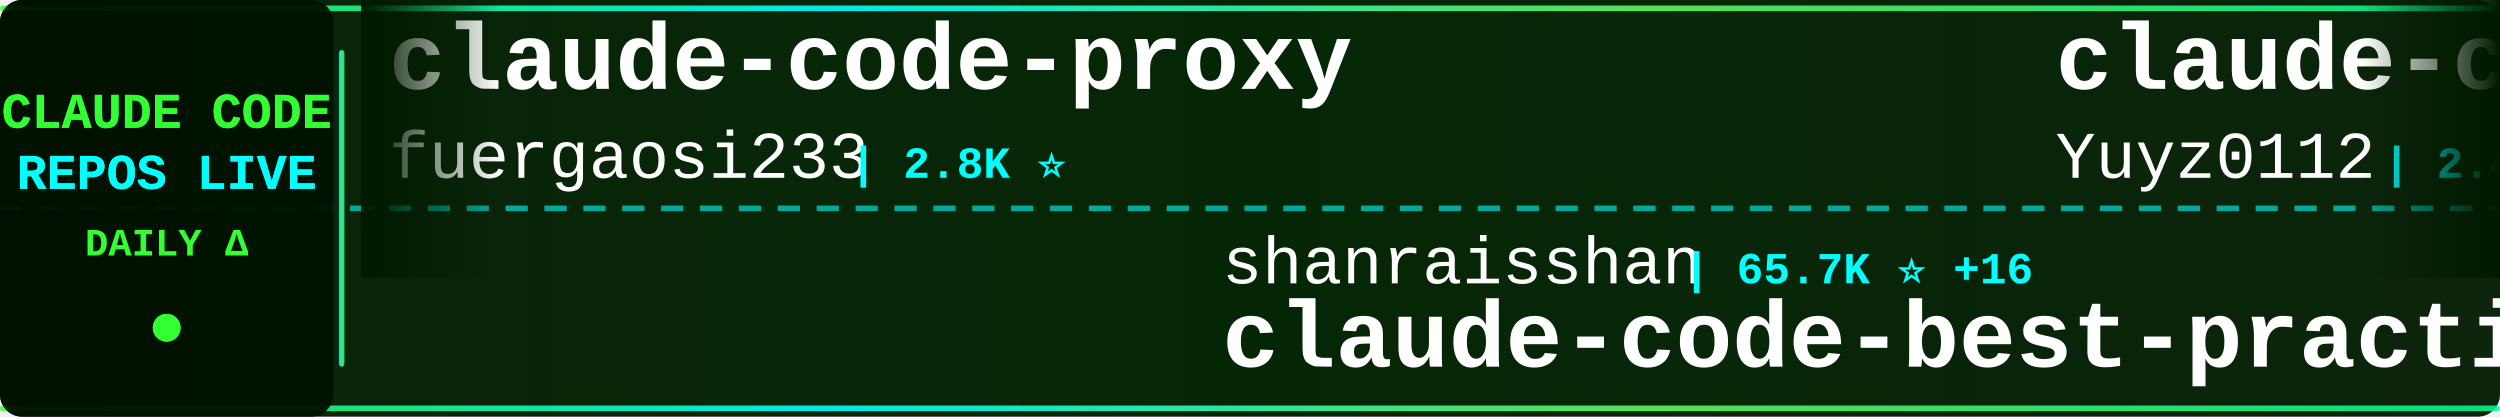
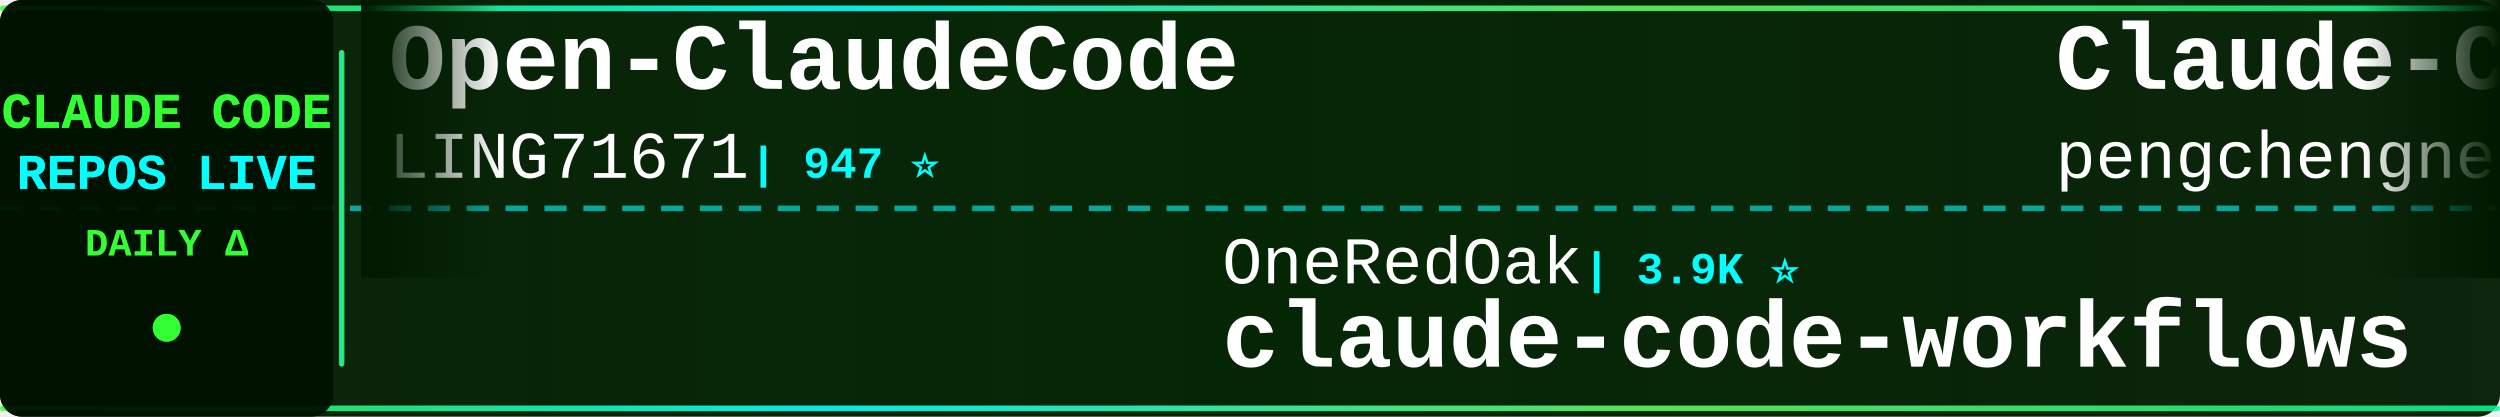
<svg xmlns="http://www.w3.org/2000/svg" width="900" height="150">
  <defs>
    <linearGradient id="tickerBg" x1="0%" y1="0%" x2="100%" y2="0%">
      <stop offset="0%" style="stop-color:#001a00;stop-opacity:0.95" />
      <stop offset="50%" style="stop-color:#002200;stop-opacity:0.98" />
      <stop offset="100%" style="stop-color:#001a00;stop-opacity:0.95" />
    </linearGradient>
    <linearGradient id="borderGrad" x1="0%" y1="0%" x2="100%" y2="0%">
      <stop offset="0%" style="stop-color:#33ff33;stop-opacity:0.85">
        <animate attributeName="stop-opacity" values="0.85;1;0.85" dur="2s" repeatCount="indefinite" />
      </stop>
      <stop offset="33%" style="stop-color:#00ffff;stop-opacity:0.9">
        <animate attributeName="stop-opacity" values="0.9;1;0.9" dur="2.2s" repeatCount="indefinite" />
      </stop>
      <stop offset="66%" style="stop-color:#66ff66;stop-opacity:0.85">
        <animate attributeName="stop-opacity" values="0.85;1;0.85" dur="1.8s" repeatCount="indefinite" />
      </stop>
      <stop offset="100%" style="stop-color:#00ff99;stop-opacity:0.85">
        <animate attributeName="stop-opacity" values="0.85;1;0.85" dur="2s" repeatCount="indefinite" />
      </stop>
    </linearGradient>
    <filter id="textGlow">
      <feGaussianBlur stdDeviation="0.1" result="coloredBlur" />
      <feMerge>
        <feMergeNode in="coloredBlur" />
        <feMergeNode in="SourceGraphic" />
      </feMerge>
    </filter>
    <filter id="metricGlow">
      <feGaussianBlur stdDeviation="0.2" result="coloredBlur" />
      <feMerge>
        <feMergeNode in="coloredBlur" />
        <feMergeNode in="SourceGraphic" />
      </feMerge>
    </filter>
    <linearGradient id="leftFade" x1="0%" y1="0%" x2="100%" y2="0%">
      <stop offset="0%" style="stop-color:#001a00;stop-opacity:1" />
      <stop offset="100%" style="stop-color:#001a00;stop-opacity:0" />
    </linearGradient>
    <linearGradient id="rightFade" x1="0%" y1="0%" x2="100%" y2="0%">
      <stop offset="0%" style="stop-color:#001a00;stop-opacity:0" />
      <stop offset="100%" style="stop-color:#001a00;stop-opacity:1" />
    </linearGradient>
  </defs>
  <rect width="900" height="150" fill="url(#tickerBg)" rx="8" />
  <rect x="0" y="2" width="900" height="2" fill="url(#borderGrad)" rx="1" />
  <rect x="0" y="146" width="900" height="2" fill="url(#borderGrad)" rx="1" />
  <line x1="0" y1="75" x2="900" y2="75" stroke="#00ffff" stroke-width="2" stroke-dasharray="8 6" opacity="0.6" />
  <rect x="0" y="0" width="120" height="150" fill="#001100" opacity="0.95" rx="8" />
  <text x="60" y="46" font-family="'Courier New', monospace" font-size="18" font-weight="bold" fill="#33ff33" text-anchor="middle" filter="url(#textGlow)">
    CLAUDE CODE
  </text>
  <text x="60" y="68" font-family="'Courier New', monospace" font-size="18" font-weight="bold" fill="#00ffff" text-anchor="middle" filter="url(#textGlow)">
    REPOS LIVE
  </text>
  <text x="60" y="92" font-family="'Courier New', monospace" font-size="14" font-weight="bold" fill="#33ff33" text-anchor="middle">
    DAILY Δ
  </text>
  <circle cx="60" cy="118" r="5" fill="#33ff33" filter="url(#metricGlow)">
    <animate attributeName="r" values="4;6;4" dur="1.5s" repeatCount="indefinite" />
    <animate attributeName="opacity" values="0.6;1;0.6" dur="1.5s" repeatCount="indefinite" />
  </circle>
  <rect x="122" y="18" width="2" height="114" fill="url(#borderGrad)" rx="1" />
  <clipPath id="tickerClip">
    <rect x="130" y="0" width="770" height="150" />
  </clipPath>
  <g clip-path="url(#tickerClip)">
    <g id="tickerItems">
      <animateTransform attributeName="transform" attributeType="XML" type="translate" from="0 0" to="-3000 0" dur="54s" repeatCount="indefinite" />
      <g transform="translate(0, 0)">
-         <text x="140" y="32" font-family="'Courier New', monospace" font-size="34" font-weight="bold" fill="#ffffff">claude-code-proxy</text>
-         <text x="140" y="64" font-family="'Courier New', monospace" font-size="24" font-weight="normal" fill="#ffffff" opacity="1.0">fuergaosi233</text>
-         <text x="306" y="64" font-family="'Courier New', monospace" font-size="16" font-weight="bold" fill="#00ffff"> | 2.8K ⭐</text>
+         <text x="140" y="32" font-family="'Courier New', monospace" font-size="34" font-weight="bold" fill="#ffffff">Open-ClaudeCode</text>
+         <text x="140" y="64" font-family="'Courier New', monospace" font-size="24" font-weight="normal" fill="#ffffff" opacity="1.0">LING71671</text>
+         <text x="270" y="64" font-family="'Courier New', monospace" font-size="16" font-weight="bold" fill="#00ffff"> | 947 ⭐</text>
      </g>
      <g transform="translate(300, 0)">
-         <text x="140" y="102" font-family="'Courier New', monospace" font-size="24" font-weight="normal" fill="#ffffff" opacity="1.0">shanraisshan</text>
-         <text x="306" y="102" font-family="'Courier New', monospace" font-size="16" font-weight="bold" fill="#00ffff"> | 65.7K ⭐ +16</text>
-         <text x="140" y="132" font-family="'Courier New', monospace" font-size="34" font-weight="bold" fill="#ffffff">claude-code-best-practic...</text>
+         <text x="140" y="102" font-family="'Courier New', monospace" font-size="24" font-weight="normal" fill="#ffffff" opacity="1.0">OneRedOak</text>
+         <text x="270" y="102" font-family="'Courier New', monospace" font-size="16" font-weight="bold" fill="#00ffff"> | 3.9K ⭐</text>
+         <text x="140" y="132" font-family="'Courier New', monospace" font-size="34" font-weight="bold" fill="#ffffff">claude-code-workflows</text>
      </g>
      <g transform="translate(600, 0)">
-         <text x="140" y="32" font-family="'Courier New', monospace" font-size="34" font-weight="bold" fill="#ffffff">claude-code-reverse</text>
-         <text x="140" y="64" font-family="'Courier New', monospace" font-size="24" font-weight="normal" fill="#ffffff" opacity="1.0">Yuyz0112</text>
-         <text x="258" y="64" font-family="'Courier New', monospace" font-size="16" font-weight="bold" fill="#00ffff"> | 2.4K ⭐</text>
+         <text x="140" y="32" font-family="'Courier New', monospace" font-size="34" font-weight="bold" fill="#ffffff">Claude-Code</text>
+         <text x="140" y="64" font-family="'Courier New', monospace" font-size="24" font-weight="normal" fill="#ffffff" opacity="1.0">pengchengneo</text>
+         <text x="306" y="64" font-family="'Courier New', monospace" font-size="16" font-weight="bold" fill="#00ffff"> | 1.8K ⭐</text>
      </g>
      <g transform="translate(900, 0)">
-         <text x="140" y="102" font-family="'Courier New', monospace" font-size="24" font-weight="normal" fill="#ffffff" opacity="1.0">KPR111</text>
-         <text x="234" y="102" font-family="'Courier New', monospace" font-size="16" font-weight="bold" fill="#00ffff"> | 18 ⭐</text>
-         <text x="140" y="132" font-family="'Courier New', monospace" font-size="34" font-weight="bold" fill="#ffffff">Claude-Code</text>
+         <text x="140" y="102" font-family="'Courier New', monospace" font-size="24" font-weight="normal" fill="#ffffff" opacity="1.0">lintsinghua</text>
+         <text x="294" y="102" font-family="'Courier New', monospace" font-size="16" font-weight="bold" fill="#00ffff"> | 4.2K ⭐ +1</text>
+         <text x="140" y="132" font-family="'Courier New', monospace" font-size="34" font-weight="bold" fill="#ffffff">claude-code-book</text>
      </g>
      <g transform="translate(1200, 0)">
-         <text x="140" y="32" font-family="'Courier New', monospace" font-size="34" font-weight="bold" fill="#ffffff">claude-code-ultimate-gui...</text>
-         <text x="140" y="64" font-family="'Courier New', monospace" font-size="24" font-weight="normal" fill="#ffffff" opacity="1.0">FlorianBruniaux</text>
-         <text x="342" y="64" font-family="'Courier New', monospace" font-size="16" font-weight="bold" fill="#00ffff"> | 5.9K ⭐ +2</text>
+         <text x="140" y="32" font-family="'Courier New', monospace" font-size="34" font-weight="bold" fill="#ffffff">everything-claude-code</text>
+         <text x="140" y="64" font-family="'Courier New', monospace" font-size="24" font-weight="normal" fill="#ffffff" opacity="1.0">WorldFlowAI</text>
+         <text x="294" y="64" font-family="'Courier New', monospace" font-size="16" font-weight="bold" fill="#00ffff"> | 2.5K ⭐ +14</text>
      </g>
      <g transform="translate(1500, 0)">
-         <text x="140" y="102" font-family="'Courier New', monospace" font-size="24" font-weight="normal" fill="#ffffff" opacity="1.0">fazxes</text>
-         <text x="234" y="102" font-family="'Courier New', monospace" font-size="16" font-weight="bold" fill="#00ffff"> | 236 ⭐</text>
-         <text x="140" y="132" font-family="'Courier New', monospace" font-size="34" font-weight="bold" fill="#ffffff">Claude-code</text>
-       </g>
-       <g transform="translate(1800, 0)">
-         <text x="140" y="32" font-family="'Courier New', monospace" font-size="34" font-weight="bold" fill="#ffffff">claude-code-spec-workflo...</text>
-         <text x="140" y="64" font-family="'Courier New', monospace" font-size="24" font-weight="normal" fill="#ffffff" opacity="1.0">Pimzino</text>
-         <text x="246" y="64" font-family="'Courier New', monospace" font-size="16" font-weight="bold" fill="#00ffff"> | 3.9K ⭐</text>
-       </g>
-       <g transform="translate(2100, 0)">
-         <text x="140" y="102" font-family="'Courier New', monospace" font-size="24" font-weight="normal" fill="#ffffff" opacity="1.0">Alishahryar1</text>
-         <text x="306" y="102" font-family="'Courier New', monospace" font-size="16" font-weight="bold" fill="#00ffff"> | 53.5K ⭐ +27</text>
-         <text x="140" y="132" font-family="'Courier New', monospace" font-size="34" font-weight="bold" fill="#ffffff">free-claude-code</text>
-       </g>
-       <g transform="translate(2400, 0)">
-         <text x="140" y="32" font-family="'Courier New', monospace" font-size="34" font-weight="bold" fill="#ffffff">claude-code-source</text>
-         <text x="140" y="64" font-family="'Courier New', monospace" font-size="24" font-weight="normal" fill="#ffffff" opacity="1.0">hangsman</text>
-         <text x="258" y="64" font-family="'Courier New', monospace" font-size="16" font-weight="bold" fill="#00ffff"> | 793 ⭐</text>
-       </g>
-       <g transform="translate(2700, 0)">
        <text x="140" y="102" font-family="'Courier New', monospace" font-size="24" font-weight="normal" fill="#ffffff" opacity="1.0">ccplugins</text>
        <text x="270" y="102" font-family="'Courier New', monospace" font-size="16" font-weight="bold" fill="#00ffff"> | 932 ⭐</text>
        <text x="140" y="132" font-family="'Courier New', monospace" font-size="34" font-weight="bold" fill="#ffffff">awesome-claude-code-plug...</text>
      </g>
+       <g transform="translate(1800, 0)">
+         <text x="140" y="32" font-family="'Courier New', monospace" font-size="34" font-weight="bold" fill="#ffffff">ralph-claude-code</text>
+         <text x="140" y="64" font-family="'Courier New', monospace" font-size="24" font-weight="normal" fill="#ffffff" opacity="1.0">frankbria</text>
+         <text x="270" y="64" font-family="'Courier New', monospace" font-size="16" font-weight="bold" fill="#00ffff"> | 9.6K ⭐ +1</text>
+       </g>
+       <g transform="translate(2100, 0)">
+         <text x="140" y="102" font-family="'Courier New', monospace" font-size="24" font-weight="normal" fill="#ffffff" opacity="1.0">andrew-kramer-inno</text>
+         <text x="378" y="102" font-family="'Courier New', monospace" font-size="16" font-weight="bold" fill="#00ffff"> | 596 ⭐</text>
+         <text x="140" y="132" font-family="'Courier New', monospace" font-size="34" font-weight="bold" fill="#ffffff">claude-code-source-build</text>
+       </g>
+       <g transform="translate(2400, 0)">
+         <text x="140" y="32" font-family="'Courier New', monospace" font-size="34" font-weight="bold" fill="#ffffff">arcads-claude-code</text>
+         <text x="140" y="64" font-family="'Courier New', monospace" font-size="24" font-weight="normal" fill="#ffffff" opacity="1.0">krusemediallc</text>
+         <text x="318" y="64" font-family="'Courier New', monospace" font-size="16" font-weight="bold" fill="#00ffff"> | 1.5K ⭐ +1</text>
+       </g>
+       <g transform="translate(2700, 0)">
+         <text x="140" y="102" font-family="'Courier New', monospace" font-size="24" font-weight="normal" fill="#ffffff" opacity="1.0">hangsman</text>
+         <text x="258" y="102" font-family="'Courier New', monospace" font-size="16" font-weight="bold" fill="#00ffff"> | 793 ⭐</text>
+         <text x="140" y="132" font-family="'Courier New', monospace" font-size="34" font-weight="bold" fill="#ffffff">claude-code-source</text>
+       </g>
      <g transform="translate(3000, 0)">
-         <text x="140" y="32" font-family="'Courier New', monospace" font-size="34" font-weight="bold" fill="#ffffff">claude-code-proxy</text>
-         <text x="140" y="64" font-family="'Courier New', monospace" font-size="24" font-weight="normal" fill="#ffffff" opacity="1.0">fuergaosi233</text>
-         <text x="306" y="64" font-family="'Courier New', monospace" font-size="16" font-weight="bold" fill="#00ffff"> | 2.8K ⭐</text>
+         <text x="140" y="32" font-family="'Courier New', monospace" font-size="34" font-weight="bold" fill="#ffffff">Open-ClaudeCode</text>
+         <text x="140" y="64" font-family="'Courier New', monospace" font-size="24" font-weight="normal" fill="#ffffff" opacity="1.0">LING71671</text>
+         <text x="270" y="64" font-family="'Courier New', monospace" font-size="16" font-weight="bold" fill="#00ffff"> | 947 ⭐</text>
      </g>
      <g transform="translate(3300, 0)">
-         <text x="140" y="102" font-family="'Courier New', monospace" font-size="24" font-weight="normal" fill="#ffffff" opacity="1.0">shanraisshan</text>
-         <text x="306" y="102" font-family="'Courier New', monospace" font-size="16" font-weight="bold" fill="#00ffff"> | 65.7K ⭐ +16</text>
-         <text x="140" y="132" font-family="'Courier New', monospace" font-size="34" font-weight="bold" fill="#ffffff">claude-code-best-practic...</text>
+         <text x="140" y="102" font-family="'Courier New', monospace" font-size="24" font-weight="normal" fill="#ffffff" opacity="1.0">OneRedOak</text>
+         <text x="270" y="102" font-family="'Courier New', monospace" font-size="16" font-weight="bold" fill="#00ffff"> | 3.9K ⭐</text>
+         <text x="140" y="132" font-family="'Courier New', monospace" font-size="34" font-weight="bold" fill="#ffffff">claude-code-workflows</text>
      </g>
      <g transform="translate(3600, 0)">
-         <text x="140" y="32" font-family="'Courier New', monospace" font-size="34" font-weight="bold" fill="#ffffff">claude-code-reverse</text>
-         <text x="140" y="64" font-family="'Courier New', monospace" font-size="24" font-weight="normal" fill="#ffffff" opacity="1.0">Yuyz0112</text>
-         <text x="258" y="64" font-family="'Courier New', monospace" font-size="16" font-weight="bold" fill="#00ffff"> | 2.4K ⭐</text>
+         <text x="140" y="32" font-family="'Courier New', monospace" font-size="34" font-weight="bold" fill="#ffffff">Claude-Code</text>
+         <text x="140" y="64" font-family="'Courier New', monospace" font-size="24" font-weight="normal" fill="#ffffff" opacity="1.0">pengchengneo</text>
+         <text x="306" y="64" font-family="'Courier New', monospace" font-size="16" font-weight="bold" fill="#00ffff"> | 1.8K ⭐</text>
      </g>
      <g transform="translate(3900, 0)">
-         <text x="140" y="102" font-family="'Courier New', monospace" font-size="24" font-weight="normal" fill="#ffffff" opacity="1.0">KPR111</text>
-         <text x="234" y="102" font-family="'Courier New', monospace" font-size="16" font-weight="bold" fill="#00ffff"> | 18 ⭐</text>
-         <text x="140" y="132" font-family="'Courier New', monospace" font-size="34" font-weight="bold" fill="#ffffff">Claude-Code</text>
+         <text x="140" y="102" font-family="'Courier New', monospace" font-size="24" font-weight="normal" fill="#ffffff" opacity="1.0">lintsinghua</text>
+         <text x="294" y="102" font-family="'Courier New', monospace" font-size="16" font-weight="bold" fill="#00ffff"> | 4.2K ⭐ +1</text>
+         <text x="140" y="132" font-family="'Courier New', monospace" font-size="34" font-weight="bold" fill="#ffffff">claude-code-book</text>
      </g>
    </g>
  </g>
  <rect x="130" y="0" width="50" height="100" fill="url(#leftFade)" />
  <rect x="850" y="0" width="50" height="100" fill="url(#rightFade)" />
</svg>
